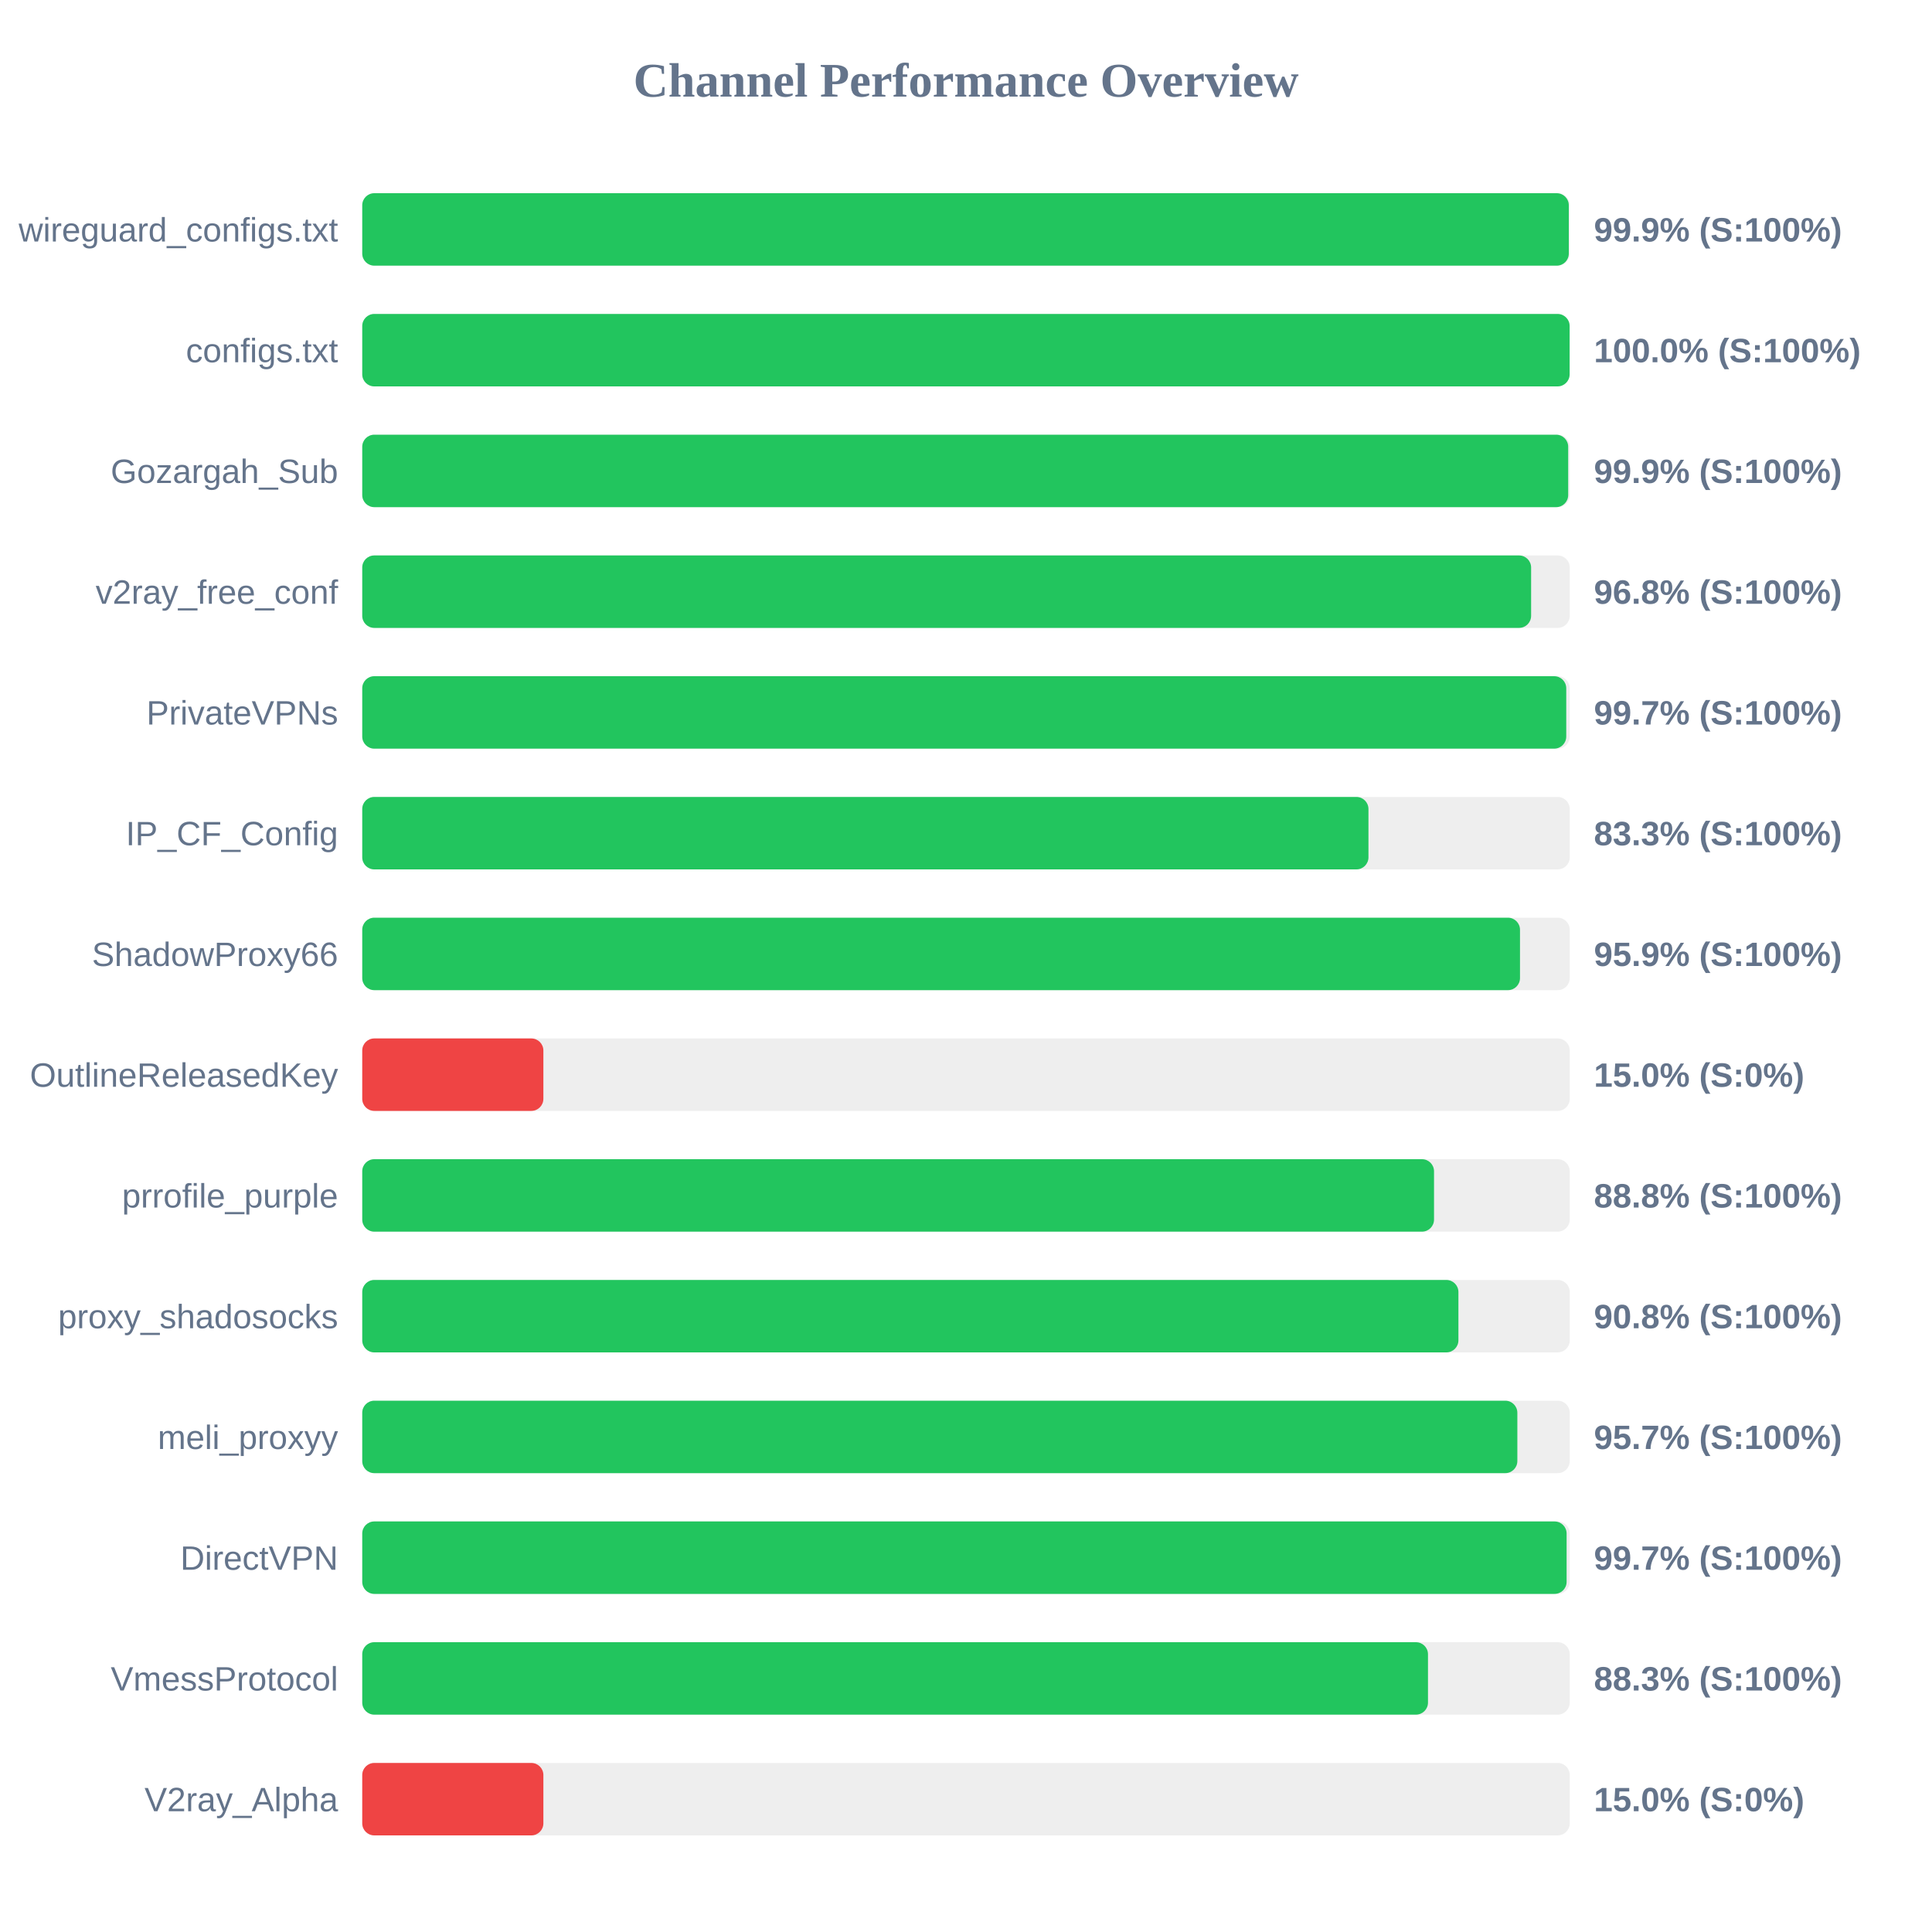
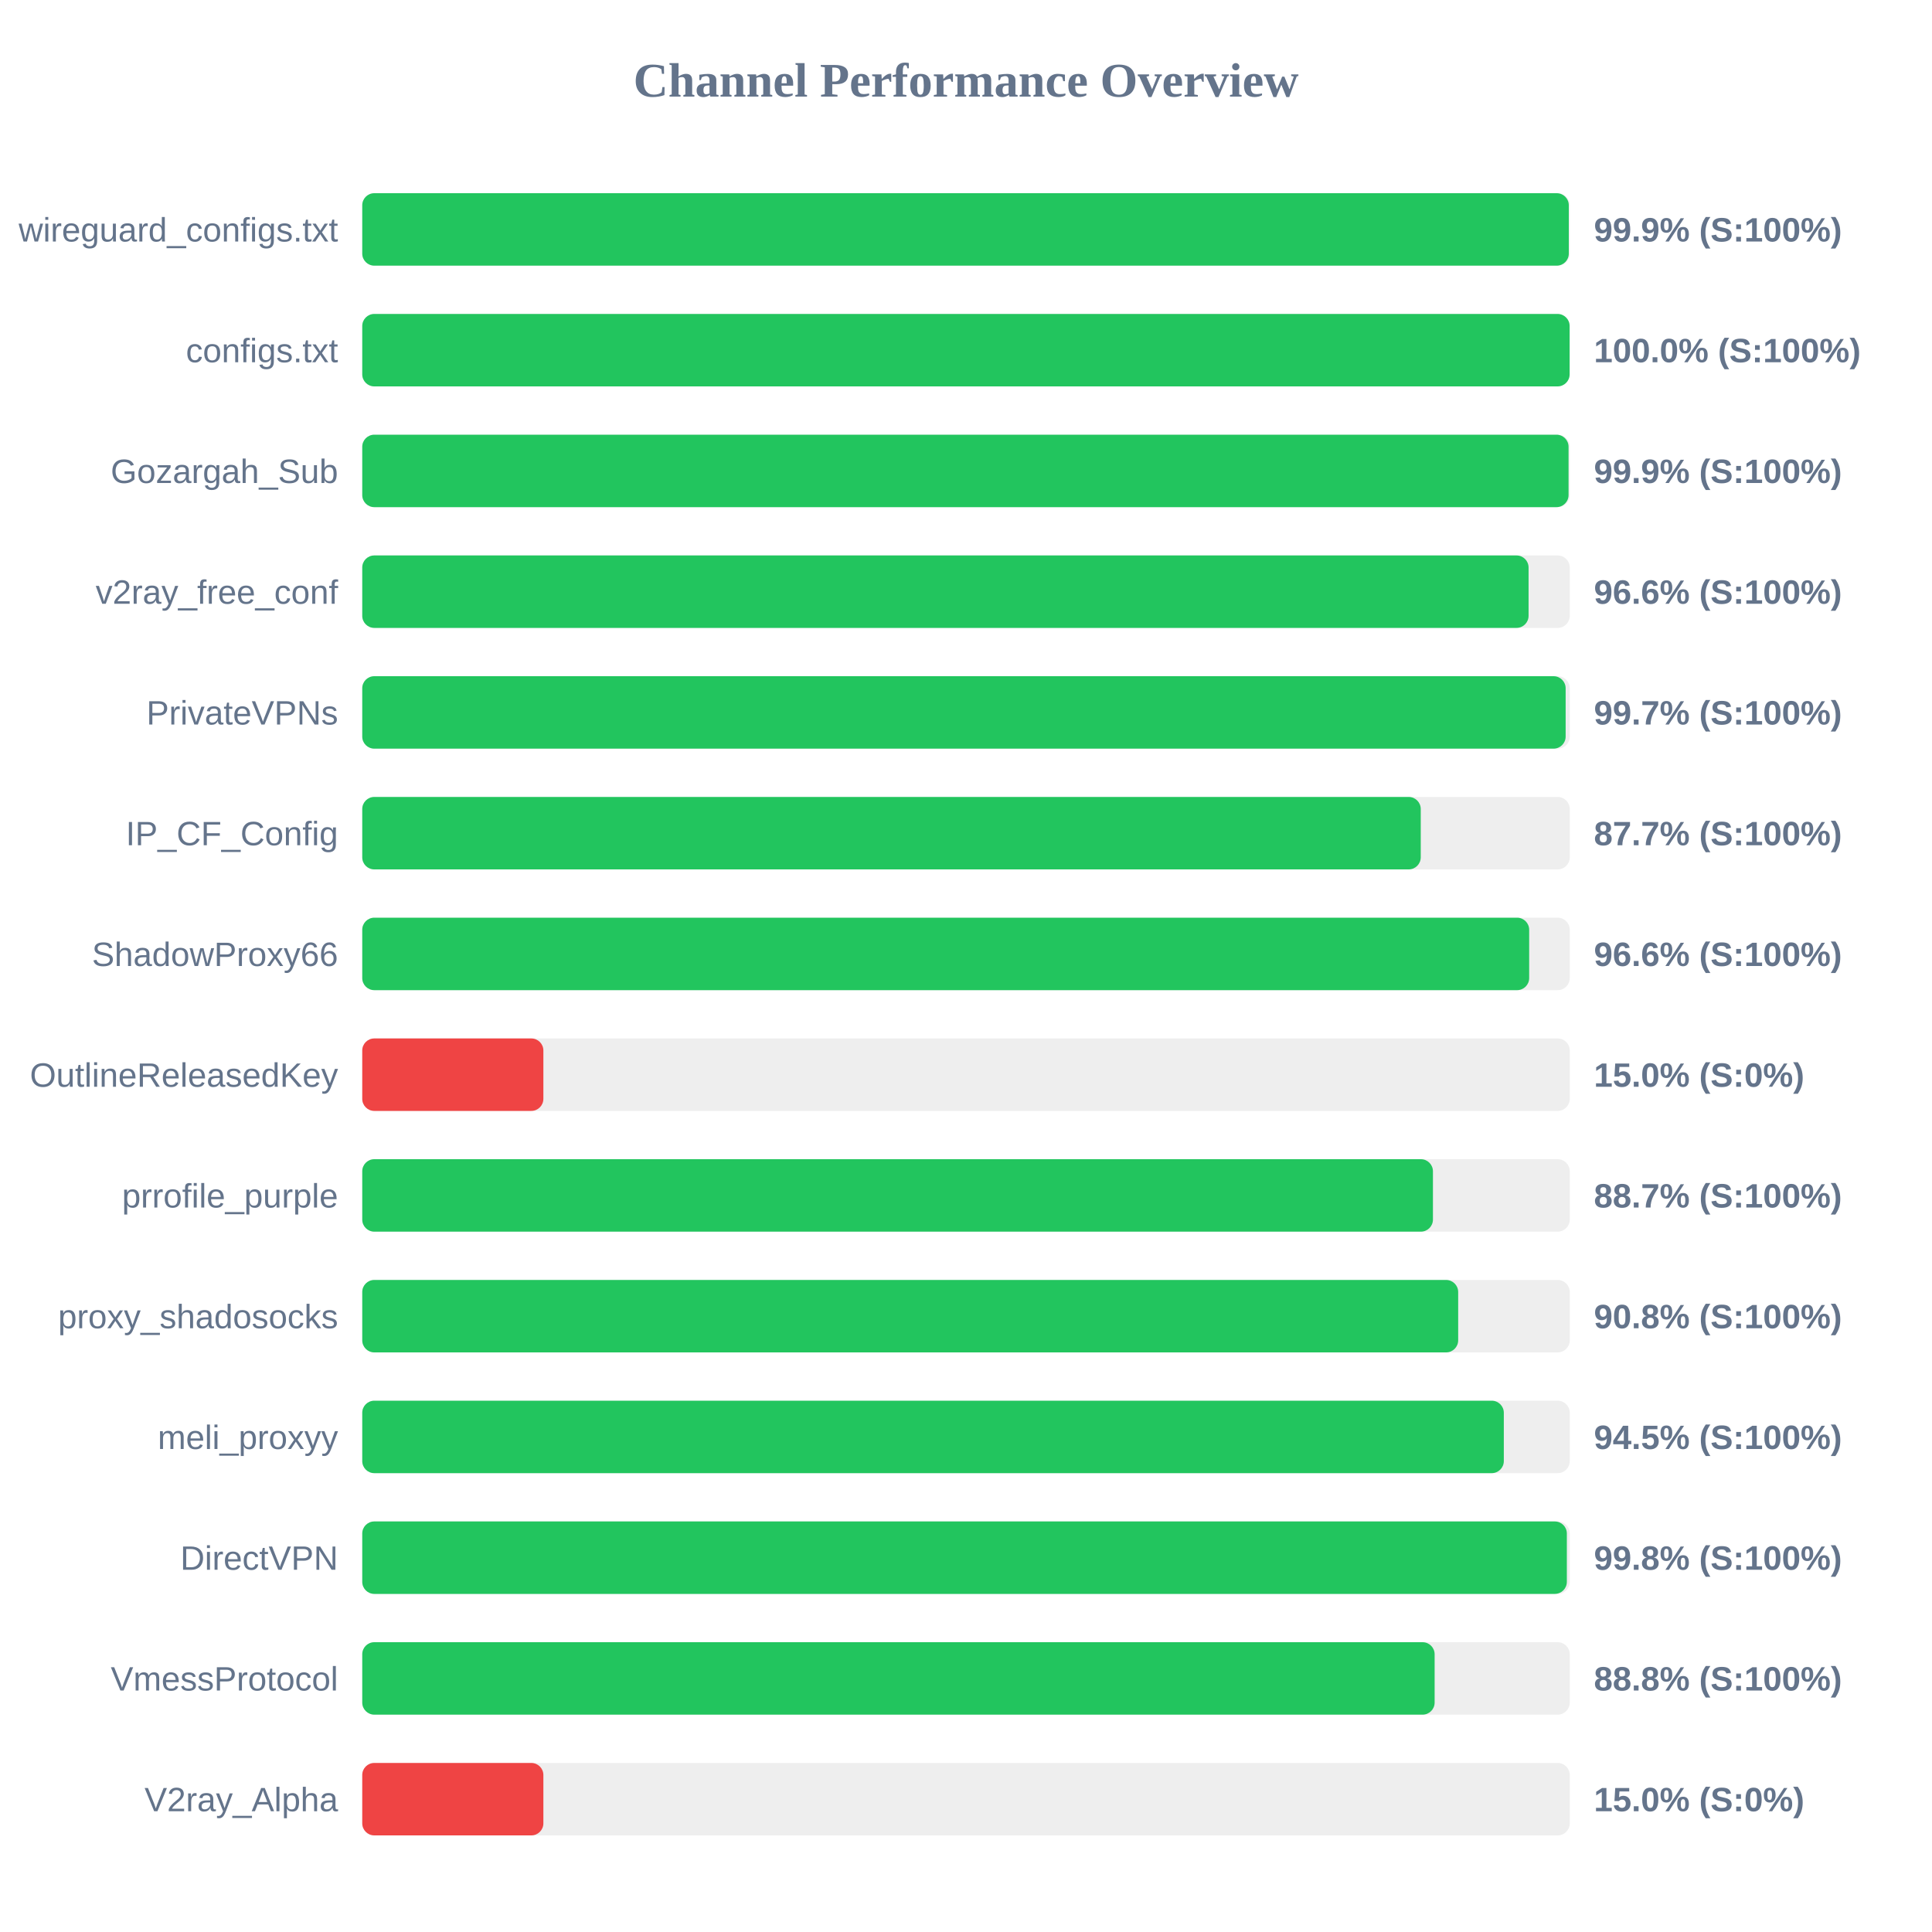
<svg xmlns="http://www.w3.org/2000/svg" width="800" height="800" version="1.1">
  <style>
        .row { font: 14px Arial; fill: #64748b; }
        .score { font: bold 14px Arial; fill: #64748b; }
    </style>
  <text x="400" y="40" text-anchor="middle" font-size="20px" font-weight="bold" fill="#64748b">Channel Performance Overview</text>
  <rect x="150" y="80" width="500" height="30" fill="#eee" rx="5" />
  <rect x="150" y="80" width="499.6" height="30" fill="#22c55e" rx="5" />
  <text x="140" y="100" text-anchor="end" class="row">wireguard_configs.txt</text>
  <text x="660" y="100" text-anchor="start" class="score">99.9% (S:100%)</text>
  <rect x="150" y="130" width="500" height="30" fill="#eee" rx="5" />
  <rect x="150" y="130" width="499.95" height="30" fill="#22c55e" rx="5" />
  <text x="140" y="150" text-anchor="end" class="row">configs.txt</text>
  <text x="660" y="150" text-anchor="start" class="score">100.0% (S:100%)</text>
  <rect x="150" y="180" width="500" height="30" fill="#eee" rx="5" />
-   <rect x="150" y="180" width="499.35" height="30" fill="#22c55e" rx="5" />
+   <rect x="150" y="180" width="499.5" height="30" fill="#22c55e" rx="5" />
  <text x="140" y="200" text-anchor="end" class="row">Gozargah_Sub</text>
  <text x="660" y="200" text-anchor="start" class="score">99.9% (S:100%)</text>
  <rect x="150" y="230" width="500" height="30" fill="#eee" rx="5" />
-   <rect x="150" y="230" width="484.0" height="30" fill="#22c55e" rx="5" />
+   <rect x="150" y="230" width="482.95" height="30" fill="#22c55e" rx="5" />
  <text x="140" y="250" text-anchor="end" class="row">v2ray_free_conf</text>
-   <text x="660" y="250" text-anchor="start" class="score">96.8% (S:100%)</text>
+   <text x="660" y="250" text-anchor="start" class="score">96.6% (S:100%)</text>
  <rect x="150" y="280" width="500" height="30" fill="#eee" rx="5" />
-   <rect x="150" y="280" width="498.55" height="30" fill="#22c55e" rx="5" />
+   <rect x="150" y="280" width="498.3" height="30" fill="#22c55e" rx="5" />
  <text x="140" y="300" text-anchor="end" class="row">PrivateVPNs</text>
  <text x="660" y="300" text-anchor="start" class="score">99.7% (S:100%)</text>
  <rect x="150" y="330" width="500" height="30" fill="#eee" rx="5" />
-   <rect x="150" y="330" width="416.65" height="30" fill="#22c55e" rx="5" />
+   <rect x="150" y="330" width="438.3" height="30" fill="#22c55e" rx="5" />
  <text x="140" y="350" text-anchor="end" class="row">IP_CF_Config</text>
-   <text x="660" y="350" text-anchor="start" class="score">83.3% (S:100%)</text>
+   <text x="660" y="350" text-anchor="start" class="score">87.7% (S:100%)</text>
  <rect x="150" y="380" width="500" height="30" fill="#eee" rx="5" />
-   <rect x="150" y="380" width="479.4" height="30" fill="#22c55e" rx="5" />
+   <rect x="150" y="380" width="483.2" height="30" fill="#22c55e" rx="5" />
  <text x="140" y="400" text-anchor="end" class="row">ShadowProxy66</text>
-   <text x="660" y="400" text-anchor="start" class="score">95.9% (S:100%)</text>
+   <text x="660" y="400" text-anchor="start" class="score">96.6% (S:100%)</text>
  <rect x="150" y="430" width="500" height="30" fill="#eee" rx="5" />
  <rect x="150" y="430" width="75.0" height="30" fill="#ef4444" rx="5" />
  <text x="140" y="450" text-anchor="end" class="row">OutlineReleasedKey</text>
  <text x="660" y="450" text-anchor="start" class="score">15.0% (S:0%)</text>
  <rect x="150" y="480" width="500" height="30" fill="#eee" rx="5" />
-   <rect x="150" y="480" width="443.8" height="30" fill="#22c55e" rx="5" />
+   <rect x="150" y="480" width="443.35" height="30" fill="#22c55e" rx="5" />
  <text x="140" y="500" text-anchor="end" class="row">prrofile_purple</text>
-   <text x="660" y="500" text-anchor="start" class="score">88.8% (S:100%)</text>
+   <text x="660" y="500" text-anchor="start" class="score">88.7% (S:100%)</text>
  <rect x="150" y="530" width="500" height="30" fill="#eee" rx="5" />
-   <rect x="150" y="530" width="453.9" height="30" fill="#22c55e" rx="5" />
+   <rect x="150" y="530" width="453.8" height="30" fill="#22c55e" rx="5" />
  <text x="140" y="550" text-anchor="end" class="row">proxy_shadosocks</text>
  <text x="660" y="550" text-anchor="start" class="score">90.8% (S:100%)</text>
  <rect x="150" y="580" width="500" height="30" fill="#eee" rx="5" />
-   <rect x="150" y="580" width="478.3" height="30" fill="#22c55e" rx="5" />
+   <rect x="150" y="580" width="472.7" height="30" fill="#22c55e" rx="5" />
  <text x="140" y="600" text-anchor="end" class="row">meli_proxyy</text>
-   <text x="660" y="600" text-anchor="start" class="score">95.7% (S:100%)</text>
+   <text x="660" y="600" text-anchor="start" class="score">94.5% (S:100%)</text>
  <rect x="150" y="630" width="500" height="30" fill="#eee" rx="5" />
-   <rect x="150" y="630" width="498.7" height="30" fill="#22c55e" rx="5" />
+   <rect x="150" y="630" width="498.8" height="30" fill="#22c55e" rx="5" />
  <text x="140" y="650" text-anchor="end" class="row">DirectVPN</text>
-   <text x="660" y="650" text-anchor="start" class="score">99.7% (S:100%)</text>
+   <text x="660" y="650" text-anchor="start" class="score">99.8% (S:100%)</text>
  <rect x="150" y="680" width="500" height="30" fill="#eee" rx="5" />
-   <rect x="150" y="680" width="441.3" height="30" fill="#22c55e" rx="5" />
+   <rect x="150" y="680" width="444.05" height="30" fill="#22c55e" rx="5" />
  <text x="140" y="700" text-anchor="end" class="row">VmessProtocol</text>
-   <text x="660" y="700" text-anchor="start" class="score">88.3% (S:100%)</text>
+   <text x="660" y="700" text-anchor="start" class="score">88.8% (S:100%)</text>
  <rect x="150" y="730" width="500" height="30" fill="#eee" rx="5" />
  <rect x="150" y="730" width="75.0" height="30" fill="#ef4444" rx="5" />
  <text x="140" y="750" text-anchor="end" class="row">V2ray_Alpha</text>
  <text x="660" y="750" text-anchor="start" class="score">15.0% (S:0%)</text>
</svg>
